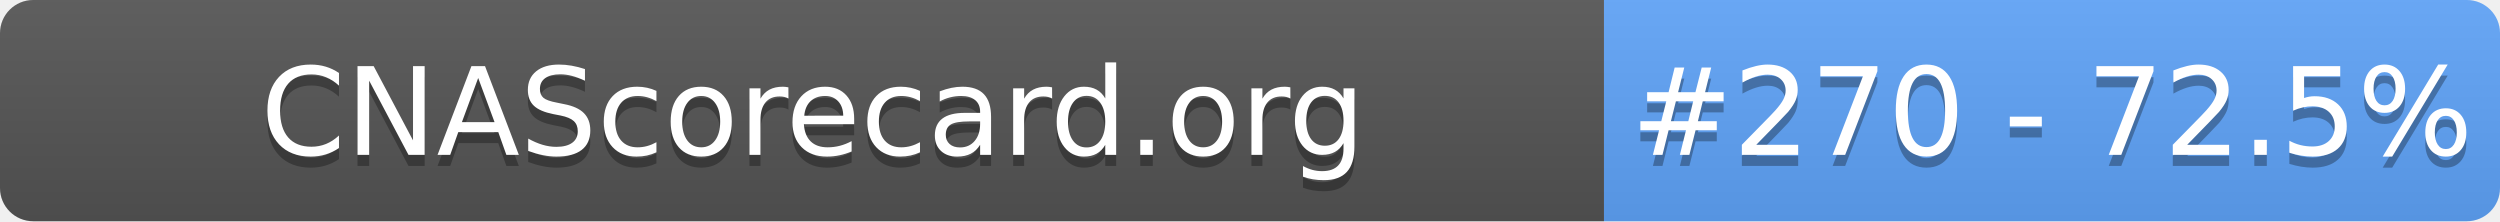
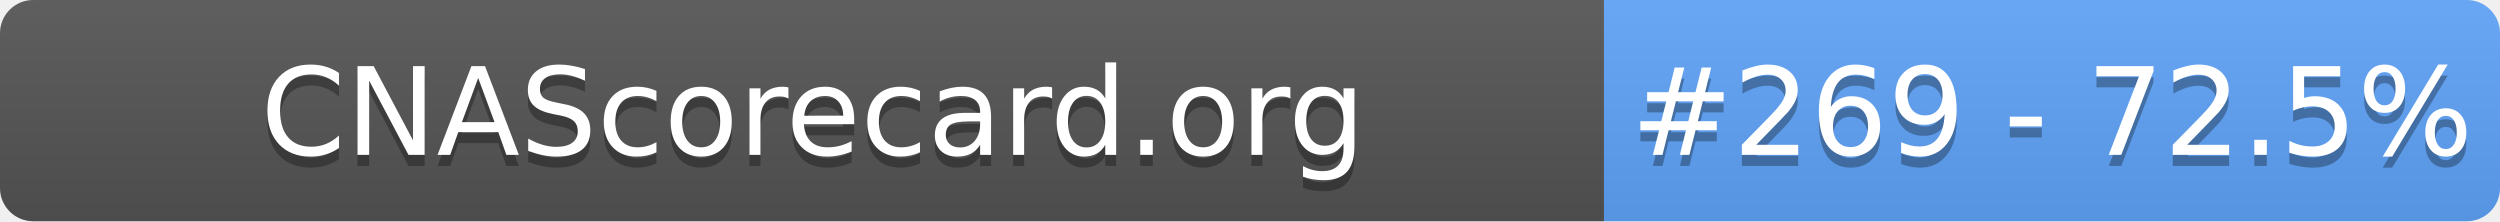
- <svg xmlns="http://www.w3.org/2000/svg" width="226" height="20" role="img" aria-label="CNAScorecard.org: #270 - 72.5%">
+ <svg xmlns="http://www.w3.org/2000/svg" width="226" height="20" role="img" aria-label="CNAScorecard.org: #269 - 72.5%">
  <linearGradient id="s" x2="0" y2="100%">
    <stop offset="0" stop-color="#bbb" stop-opacity=".1" />
    <stop offset="1" stop-opacity=".1" />
  </linearGradient>
  <clipPath id="r">
    <rect width="226" height="20" rx="3" fill="#fff" />
  </clipPath>
  <g clip-path="url(#r)">
    <rect width="145" height="20" fill="#555" />
    <rect x="145" width="81" height="20" fill="#60A5FA" />
    <rect width="226" height="20" fill="url(#s)" />
  </g>
  <g fill="#fff" text-anchor="middle" font-family="Verdana,Geneva,DejaVu Sans,sans-serif" text-rendering="geometricPrecision" font-size="110">
    <text aria-hidden="true" x="735" y="150" fill="#010101" fill-opacity=".3" transform="scale(.1)" textLength="1350">CNAScorecard.org</text>
    <text x="735" y="140" transform="scale(.1)" fill="#fff" textLength="1350">CNAScorecard.org</text>
-     <text aria-hidden="true" x="1855" y="150" fill="#010101" fill-opacity=".3" transform="scale(.1)" textLength="660">#270 - 72.5%</text>
-     <text x="1855" y="140" transform="scale(.1)" fill="#fff" textLength="660">#270 - 72.5%</text>
+     <text aria-hidden="true" x="1855" y="150" fill="#010101" fill-opacity=".3" transform="scale(.1)" textLength="660">#269 - 72.5%</text>
+     <text x="1855" y="140" transform="scale(.1)" fill="#fff" textLength="660">#269 - 72.5%</text>
  </g>
</svg>
